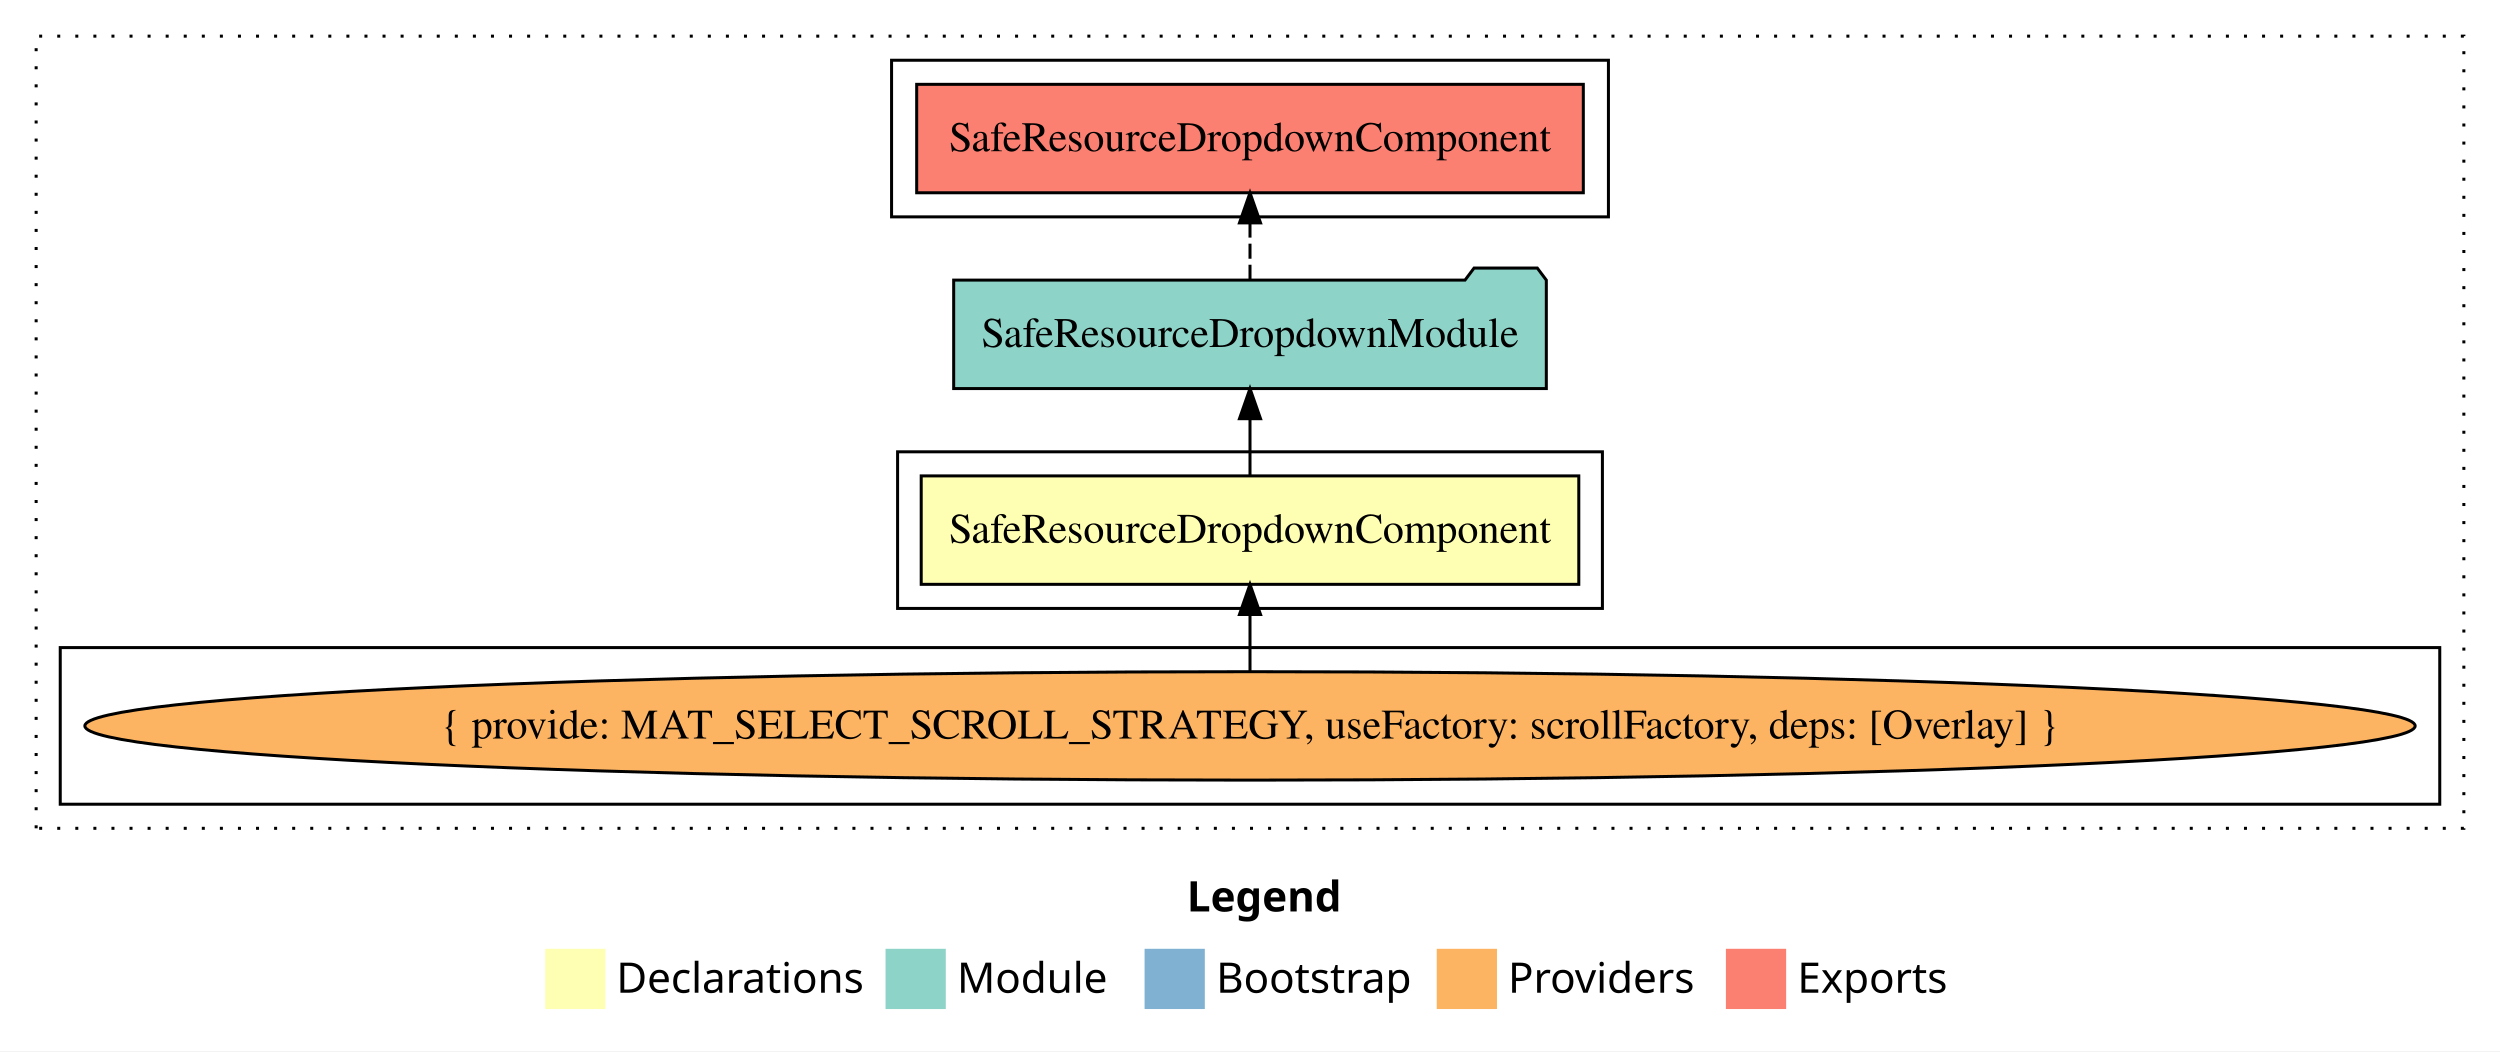
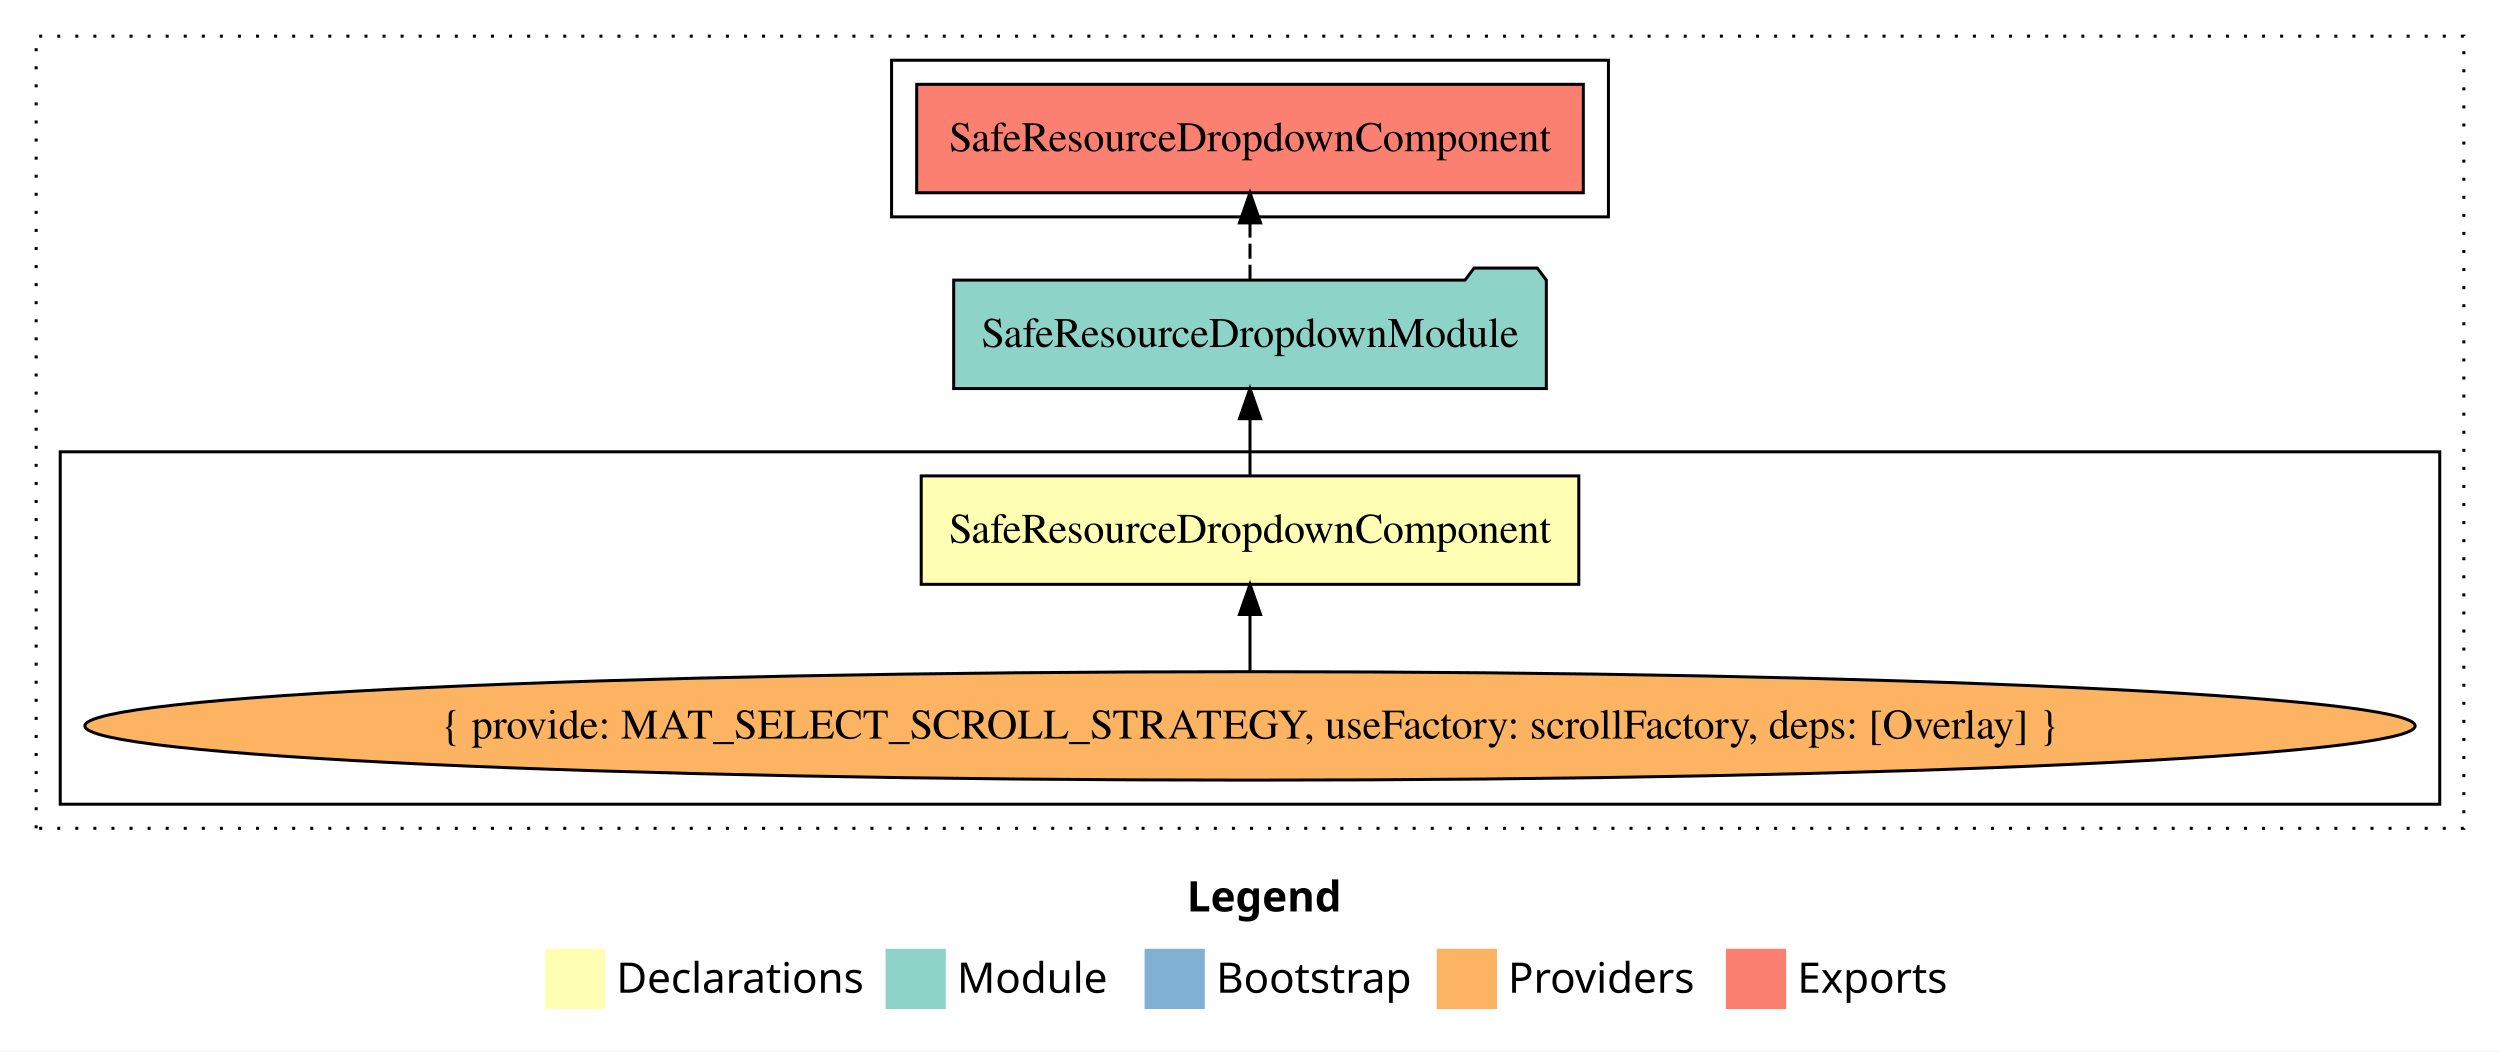
<svg xmlns="http://www.w3.org/2000/svg" width="830pt" height="349pt" viewBox="0.00 0.00 830.00 349.00">
  <g id="graph0" class="graph" transform="scale(1 1) rotate(0) translate(4 345)">
    <polygon fill="white" stroke="transparent" points="-4,4 -4,-345 826,-345 826,4 -4,4" />
    <text text-anchor="start" x="390.01" y="-42.4" font-family="sans-serif" font-weight="bold" font-size="14.00">Legend</text>
    <polygon fill="#ffffb3" stroke="transparent" points="177,-10 177,-30 197,-30 197,-10 177,-10" />
    <text text-anchor="start" x="200.63" y="-15.4" font-family="sans-serif" font-size="14.00">  Declarations</text>
    <polygon fill="#8dd3c7" stroke="transparent" points="290,-10 290,-30 310,-30 310,-10 290,-10" />
    <text text-anchor="start" x="313.73" y="-15.4" font-family="sans-serif" font-size="14.00">  Module</text>
    <polygon fill="#80b1d3" stroke="transparent" points="376,-10 376,-30 396,-30 396,-10 376,-10" />
    <text text-anchor="start" x="399.78" y="-15.4" font-family="sans-serif" font-size="14.00">  Bootstrap</text>
    <polygon fill="#fdb462" stroke="transparent" points="473,-10 473,-30 493,-30 493,-10 473,-10" />
    <text text-anchor="start" x="496.67" y="-15.4" font-family="sans-serif" font-size="14.00">  Providers</text>
    <polygon fill="#fb8072" stroke="transparent" points="569,-10 569,-30 589,-30 589,-10 569,-10" />
    <text text-anchor="start" x="592.73" y="-15.4" font-family="sans-serif" font-size="14.00">  Exports</text>
    <g id="clust1" class="cluster">
      <polygon fill="none" stroke="black" stroke-dasharray="1,5" points="8,-70 8,-333 814,-333 814,-70 8,-70" />
    </g>
-     <g id="clust2" class="cluster">
-       <polygon fill="none" stroke="black" points="294,-143 294,-195 528,-195 528,-143 294,-143" />
+     <g id="clust5" class="cluster">
+       <polygon fill="none" stroke="black" points="292,-273 292,-325 530,-325 530,-273 292,-273" />
    </g>
    <g id="clust3" class="cluster">
-       <polygon fill="none" stroke="black" points="16,-78 16,-130 806,-130 806,-78 16,-78" />
-     </g>
-     <g id="clust5" class="cluster">
-       <polygon fill="none" stroke="black" points="292,-273 292,-325 530,-325 530,-273 292,-273" />
+       <polygon fill="none" stroke="black" points="16,-78 16,-195 806,-195 806,-78 16,-78" />
    </g>
    <g id="node1" class="node">
      <polygon fill="#ffffb3" stroke="black" points="520.16,-187 301.84,-187 301.84,-151 520.16,-151 520.16,-187" />
      <text text-anchor="middle" x="411" y="-164.8" font-family="Times,serif" font-size="14.00">SafeResourceDropdownComponent</text>
    </g>
    <g id="node2" class="node">
      <polygon fill="#8dd3c7" stroke="black" points="509.38,-252 506.38,-256 485.38,-256 482.38,-252 312.62,-252 312.62,-216 509.38,-216 509.38,-252" />
      <text text-anchor="middle" x="411" y="-229.8" font-family="Times,serif" font-size="14.00">SafeResourceDropdownModule</text>
    </g>
    <g id="edge1" class="edge">
      <path fill="none" stroke="black" d="M411,-187.11C411,-187.11 411,-205.99 411,-205.99" />
      <polygon fill="black" stroke="black" points="407.5,-205.99 411,-215.99 414.5,-205.99 407.5,-205.99" />
    </g>
    <g id="node4" class="node">
      <polygon fill="#fb8072" stroke="black" points="521.66,-317 300.34,-317 300.34,-281 521.66,-281 521.66,-317" />
      <text text-anchor="middle" x="411" y="-294.8" font-family="Times,serif" font-size="14.00">SafeResourceDropdownComponent </text>
    </g>
    <g id="edge3" class="edge">
      <path fill="none" stroke="black" stroke-dasharray="5,2" d="M411,-252.11C411,-252.11 411,-270.99 411,-270.99" />
      <polygon fill="black" stroke="black" points="407.5,-270.99 411,-280.99 414.5,-270.99 407.5,-270.99" />
    </g>
    <g id="node3" class="node">
      <ellipse fill="#fdb462" stroke="black" cx="411" cy="-104" rx="386.83" ry="18" />
      <text text-anchor="middle" x="411" y="-99.8" font-family="Times,serif" font-size="14.00">{ provide: MAT_SELECT_SCROLL_STRATEGY, useFactory: scrollFactory, deps: [Overlay] }</text>
    </g>
    <g id="edge2" class="edge">
      <path fill="none" stroke="black" d="M411,-122.11C411,-122.11 411,-140.99 411,-140.99" />
      <polygon fill="black" stroke="black" points="407.5,-140.99 411,-150.99 414.5,-140.99 407.5,-140.99" />
    </g>
  </g>
</svg>
